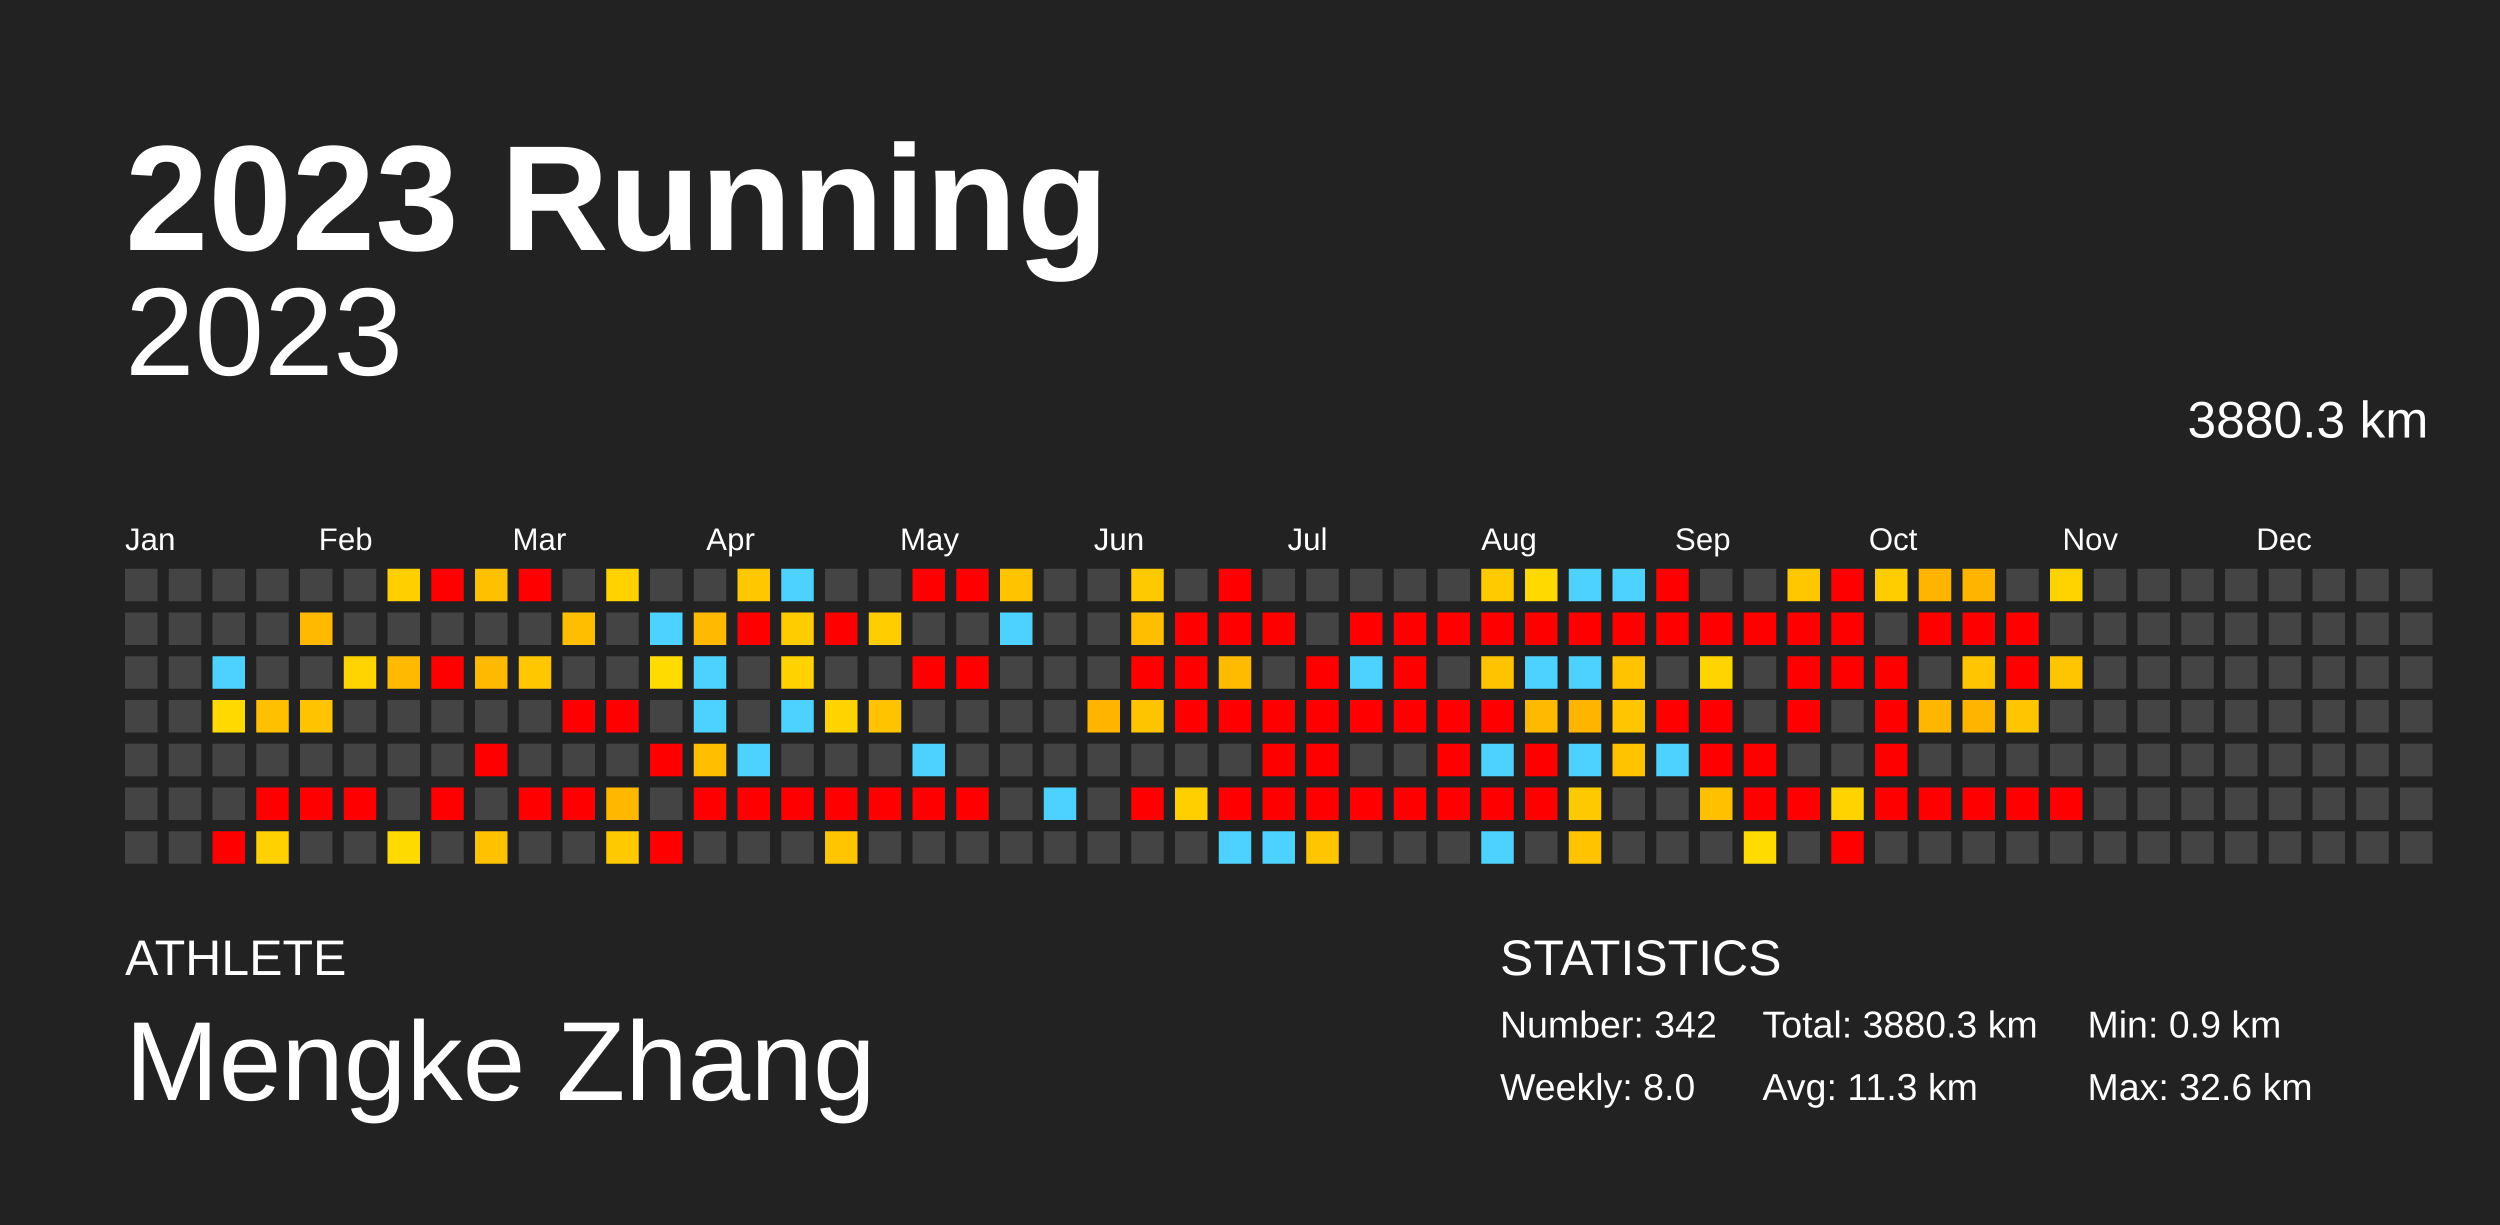
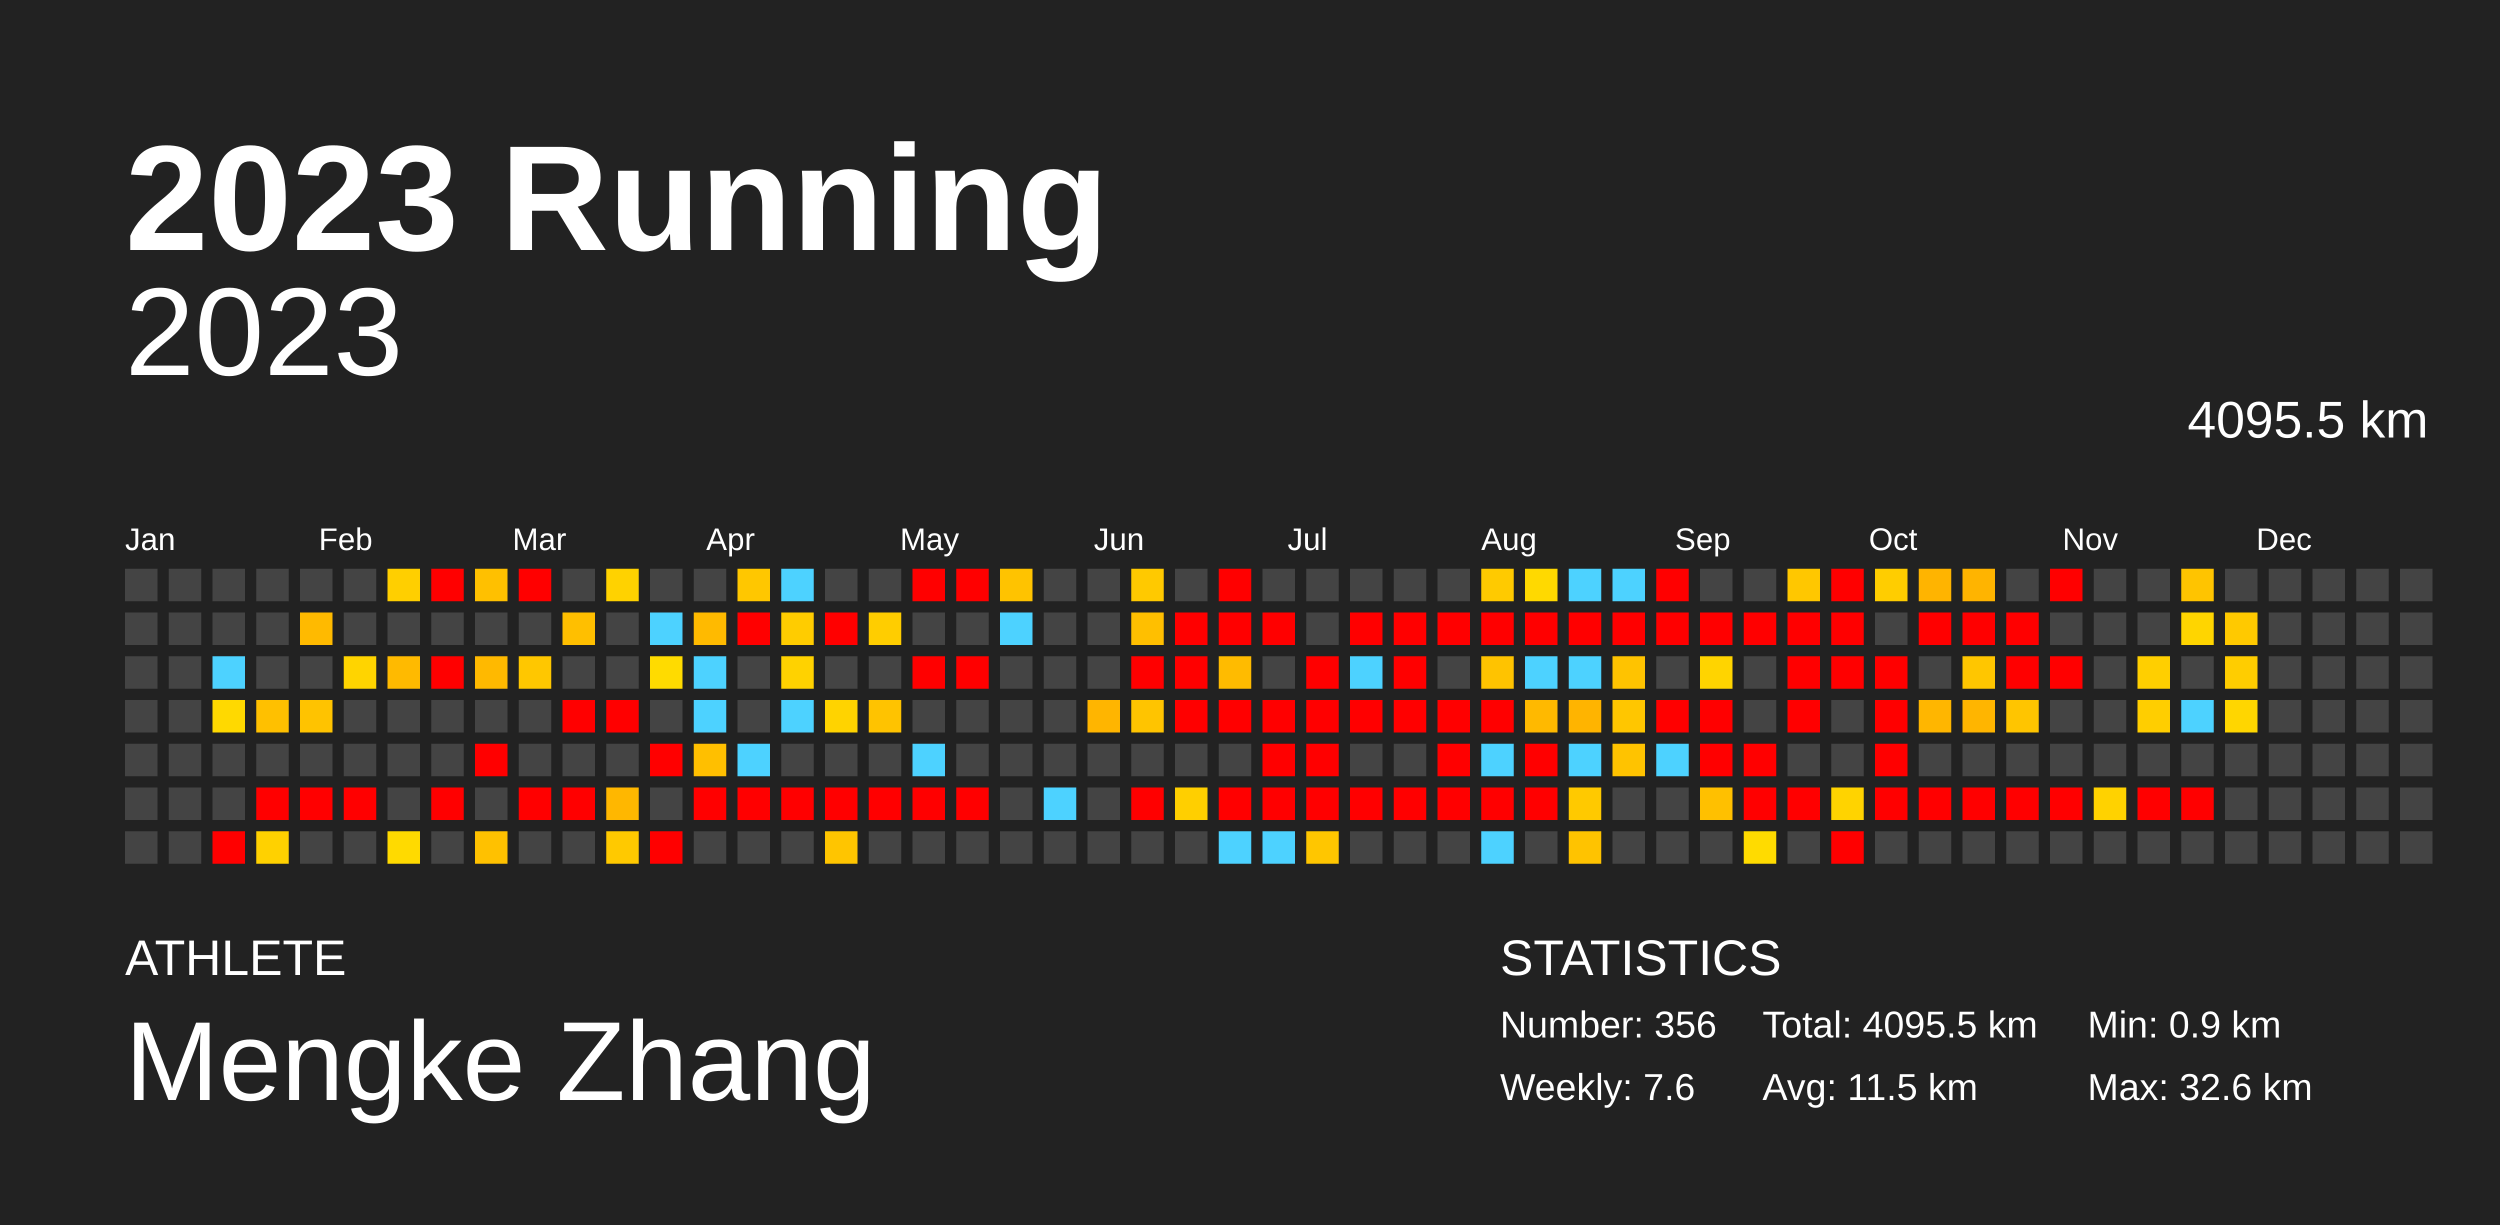
<svg xmlns="http://www.w3.org/2000/svg" baseProfile="full" height="98mm" version="1.1" viewBox="0,0,200,98" width="200mm">
  <defs />
  <rect fill="#222222" height="98" width="200" x="0" y="0" />
  <text fill="#FFFFFF" style="font-size:12px; font-family:Arial; font-weight:bold;" x="10" y="20">2023 Running</text>
  <text fill="#FFFFFF" style="font-size:4px; font-family:Arial" x="10" y="78">ATHLETE</text>
  <text fill="#FFFFFF" style="font-size:9px; font-family:Arial" x="10" y="88">Mengke Zhang</text>
  <text fill="#FFFFFF" style="font-size:4px; font-family:Arial" x="120" y="78">STATISTICS</text>
-   <text fill="#FFFFFF" style="font-size:3px; font-family:Arial" x="120" y="83">Number: 342</text>
-   <text fill="#FFFFFF" style="font-size:3px; font-family:Arial" x="120" y="88">Weekly: 8.0</text>
-   <text fill="#FFFFFF" style="font-size:3px; font-family:Arial" x="141" y="83">Total: 3880.3 km</text>
-   <text fill="#FFFFFF" style="font-size:3px; font-family:Arial" x="141" y="88">Avg: 11.3 km</text>
+   <text fill="#FFFFFF" style="font-size:3px; font-family:Arial" x="120" y="83">Number: 356</text>
+   <text fill="#FFFFFF" style="font-size:3px; font-family:Arial" x="120" y="88">Weekly: 7.6</text>
+   <text fill="#FFFFFF" style="font-size:3px; font-family:Arial" x="141" y="83">Total: 4095.5 km</text>
+   <text fill="#FFFFFF" style="font-size:3px; font-family:Arial" x="141" y="88">Avg: 11.5 km</text>
  <text fill="#FFFFFF" style="font-size:3px; font-family:Arial" x="167" y="83">Min: 0.9 km</text>
  <text fill="#FFFFFF" style="font-size:3px; font-family:Arial" x="167" y="88">Max: 32.6 km</text>
  <text alignment-baseline="hanging" fill="#FFFFFF" style="font-size:10.0px; font-family:Arial;" x="10" y="30">2023</text>
-   <text alignment-baseline="hanging" fill="#FFFFFF" style="font-size:4.125px; font-family:Arial;" x="175" y="35">3880.3 km</text>
+   <text alignment-baseline="hanging" fill="#FFFFFF" style="font-size:4.125px; font-family:Arial;" x="175" y="35">4095.5 km</text>
  <text fill="#FFFFFF" style="font-size:2.5px; font-family:Arial" x="10.0" y="44">Jan</text>
  <text fill="#FFFFFF" style="font-size:2.5px; font-family:Arial" x="25.5" y="44">Feb</text>
  <text fill="#FFFFFF" style="font-size:2.5px; font-family:Arial" x="41.0" y="44">Mar</text>
  <text fill="#FFFFFF" style="font-size:2.5px; font-family:Arial" x="56.5" y="44">Apr</text>
  <text fill="#FFFFFF" style="font-size:2.5px; font-family:Arial" x="72.0" y="44">May</text>
  <text fill="#FFFFFF" style="font-size:2.5px; font-family:Arial" x="87.5" y="44">Jun</text>
  <text fill="#FFFFFF" style="font-size:2.5px; font-family:Arial" x="103.0" y="44">Jul</text>
  <text fill="#FFFFFF" style="font-size:2.5px; font-family:Arial" x="118.5" y="44">Aug</text>
  <text fill="#FFFFFF" style="font-size:2.5px; font-family:Arial" x="134.0" y="44">Sep</text>
  <text fill="#FFFFFF" style="font-size:2.5px; font-family:Arial" x="149.5" y="44">Oct</text>
  <text fill="#FFFFFF" style="font-size:2.5px; font-family:Arial" x="165.0" y="44">Nov</text>
  <text fill="#FFFFFF" style="font-size:2.5px; font-family:Arial" x="180.5" y="44">Dec</text>
  <rect fill="#444444" height="2.6" width="2.6" x="10.0" y="45.5" />
  <rect fill="#444444" height="2.6" width="2.6" x="10.0" y="49.0" />
  <rect fill="#444444" height="2.6" width="2.6" x="10.0" y="52.5" />
  <rect fill="#444444" height="2.6" width="2.6" x="10.0" y="56.0" />
  <rect fill="#444444" height="2.6" width="2.6" x="10.0" y="59.5" />
  <rect fill="#444444" height="2.6" width="2.6" x="10.0" y="63.0" />
  <rect fill="#444444" height="2.6" width="2.6" x="10.0" y="66.5" />
  <rect fill="#444444" height="2.6" width="2.6" x="13.5" y="45.5" />
  <rect fill="#444444" height="2.6" width="2.6" x="13.5" y="49.0" />
  <rect fill="#444444" height="2.6" width="2.6" x="13.5" y="52.5" />
  <rect fill="#444444" height="2.6" width="2.6" x="13.5" y="56.0" />
  <rect fill="#444444" height="2.6" width="2.6" x="13.5" y="59.5" />
  <rect fill="#444444" height="2.6" width="2.6" x="13.5" y="63.0" />
  <rect fill="#444444" height="2.6" width="2.6" x="13.5" y="66.5" />
  <rect fill="#444444" height="2.6" width="2.6" x="17.0" y="45.5" />
  <rect fill="#444444" height="2.6" width="2.6" x="17.0" y="49.0" />
  <rect fill="#4dd2ff" height="2.6" width="2.6" x="17.0" y="52.5" />
  <rect fill="#ffd900" height="2.6" width="2.6" x="17.0" y="56.0" />
  <rect fill="#444444" height="2.6" width="2.6" x="17.0" y="59.5" />
  <rect fill="#444444" height="2.6" width="2.6" x="17.0" y="63.0" />
  <rect fill="red" height="2.6" width="2.6" x="17.0" y="66.5" />
  <rect fill="#444444" height="2.6" width="2.6" x="20.5" y="45.5" />
  <rect fill="#444444" height="2.6" width="2.6" x="20.5" y="49.0" />
  <rect fill="#444444" height="2.6" width="2.6" x="20.5" y="52.5" />
  <rect fill="#ffc000" height="2.6" width="2.6" x="20.5" y="56.0" />
  <rect fill="#444444" height="2.6" width="2.6" x="20.5" y="59.5" />
  <rect fill="red" height="2.6" width="2.6" x="20.5" y="63.0" />
  <rect fill="#ffd100" height="2.6" width="2.6" x="20.5" y="66.5" />
  <rect fill="#444444" height="2.6" width="2.6" x="24.0" y="45.5" />
  <rect fill="#ffba00" height="2.6" width="2.6" x="24.0" y="49.0" />
  <rect fill="#444444" height="2.6" width="2.6" x="24.0" y="52.5" />
  <rect fill="#ffc300" height="2.6" width="2.6" x="24.0" y="56.0" />
  <rect fill="#444444" height="2.6" width="2.6" x="24.0" y="59.5" />
  <rect fill="red" height="2.6" width="2.6" x="24.0" y="63.0" />
  <rect fill="#444444" height="2.6" width="2.6" x="24.0" y="66.5" />
  <rect fill="#444444" height="2.6" width="2.6" x="27.5" y="45.5" />
  <rect fill="#444444" height="2.6" width="2.6" x="27.5" y="49.0" />
  <rect fill="#ffd400" height="2.6" width="2.6" x="27.5" y="52.5" />
  <rect fill="#444444" height="2.6" width="2.6" x="27.5" y="56.0" />
  <rect fill="#444444" height="2.6" width="2.6" x="27.5" y="59.5" />
  <rect fill="red" height="2.6" width="2.6" x="27.5" y="63.0" />
  <rect fill="#444444" height="2.6" width="2.6" x="27.5" y="66.5" />
  <rect fill="#ffcf00" height="2.6" width="2.6" x="31.0" y="45.5" />
  <rect fill="#444444" height="2.6" width="2.6" x="31.0" y="49.0" />
  <rect fill="#ffba00" height="2.6" width="2.6" x="31.0" y="52.5" />
  <rect fill="#444444" height="2.6" width="2.6" x="31.0" y="56.0" />
  <rect fill="#444444" height="2.6" width="2.6" x="31.0" y="59.5" />
  <rect fill="#444444" height="2.6" width="2.6" x="31.0" y="63.0" />
  <rect fill="#ffda00" height="2.6" width="2.6" x="31.0" y="66.5" />
  <rect fill="red" height="2.6" width="2.6" x="34.5" y="45.5" />
  <rect fill="#444444" height="2.6" width="2.6" x="34.5" y="49.0" />
  <rect fill="red" height="2.6" width="2.6" x="34.5" y="52.5" />
  <rect fill="#444444" height="2.6" width="2.6" x="34.5" y="56.0" />
  <rect fill="#444444" height="2.6" width="2.6" x="34.5" y="59.5" />
  <rect fill="red" height="2.6" width="2.6" x="34.5" y="63.0" />
  <rect fill="#444444" height="2.6" width="2.6" x="34.5" y="66.5" />
  <rect fill="#ffc000" height="2.6" width="2.6" x="38.0" y="45.5" />
  <rect fill="#444444" height="2.6" width="2.6" x="38.0" y="49.0" />
  <rect fill="#ffb900" height="2.6" width="2.6" x="38.0" y="52.5" />
  <rect fill="#444444" height="2.6" width="2.6" x="38.0" y="56.0" />
  <rect fill="red" height="2.6" width="2.6" x="38.0" y="59.5" />
  <rect fill="#444444" height="2.6" width="2.6" x="38.0" y="63.0" />
  <rect fill="#ffc100" height="2.6" width="2.6" x="38.0" y="66.5" />
  <rect fill="red" height="2.6" width="2.6" x="41.5" y="45.5" />
  <rect fill="#444444" height="2.6" width="2.6" x="41.5" y="49.0" />
  <rect fill="#ffc700" height="2.6" width="2.6" x="41.5" y="52.5" />
  <rect fill="#444444" height="2.6" width="2.6" x="41.5" y="56.0" />
  <rect fill="#444444" height="2.6" width="2.6" x="41.5" y="59.5" />
  <rect fill="red" height="2.6" width="2.6" x="41.5" y="63.0" />
  <rect fill="#444444" height="2.6" width="2.6" x="41.5" y="66.5" />
  <rect fill="#444444" height="2.6" width="2.6" x="45.0" y="45.5" />
  <rect fill="#ffbf00" height="2.6" width="2.6" x="45.0" y="49.0" />
  <rect fill="#444444" height="2.6" width="2.6" x="45.0" y="52.5" />
  <rect fill="red" height="2.6" width="2.6" x="45.0" y="56.0" />
  <rect fill="#444444" height="2.6" width="2.6" x="45.0" y="59.5" />
  <rect fill="red" height="2.6" width="2.6" x="45.0" y="63.0" />
  <rect fill="#444444" height="2.6" width="2.6" x="45.0" y="66.5" />
  <rect fill="#ffd200" height="2.6" width="2.6" x="48.5" y="45.5" />
  <rect fill="#444444" height="2.6" width="2.6" x="48.5" y="49.0" />
  <rect fill="#444444" height="2.6" width="2.6" x="48.5" y="52.5" />
  <rect fill="red" height="2.6" width="2.6" x="48.5" y="56.0" />
  <rect fill="#444444" height="2.6" width="2.6" x="48.5" y="59.5" />
  <rect fill="#ffb700" height="2.6" width="2.6" x="48.5" y="63.0" />
  <rect fill="#ffc900" height="2.6" width="2.6" x="48.5" y="66.5" />
  <rect fill="#444444" height="2.6" width="2.6" x="52.0" y="45.5" />
  <rect fill="#4dd2ff" height="2.6" width="2.6" x="52.0" y="49.0" />
  <rect fill="#ffdb00" height="2.6" width="2.6" x="52.0" y="52.5" />
  <rect fill="#444444" height="2.6" width="2.6" x="52.0" y="56.0" />
  <rect fill="red" height="2.6" width="2.6" x="52.0" y="59.5" />
  <rect fill="#444444" height="2.6" width="2.6" x="52.0" y="63.0" />
  <rect fill="red" height="2.6" width="2.6" x="52.0" y="66.5" />
  <rect fill="#444444" height="2.6" width="2.6" x="55.5" y="45.5" />
  <rect fill="#ffba00" height="2.6" width="2.6" x="55.5" y="49.0" />
  <rect fill="#4dd2ff" height="2.6" width="2.6" x="55.5" y="52.5" />
  <rect fill="#4dd2ff" height="2.6" width="2.6" x="55.5" y="56.0" />
  <rect fill="#ffbf00" height="2.6" width="2.6" x="55.5" y="59.5" />
  <rect fill="red" height="2.6" width="2.6" x="55.5" y="63.0" />
  <rect fill="#444444" height="2.6" width="2.6" x="55.5" y="66.5" />
  <rect fill="#ffc700" height="2.6" width="2.6" x="59.0" y="45.5" />
  <rect fill="red" height="2.6" width="2.6" x="59.0" y="49.0" />
  <rect fill="#444444" height="2.6" width="2.6" x="59.0" y="52.5" />
  <rect fill="#444444" height="2.6" width="2.6" x="59.0" y="56.0" />
  <rect fill="#4dd2ff" height="2.6" width="2.6" x="59.0" y="59.5" />
  <rect fill="red" height="2.6" width="2.6" x="59.0" y="63.0" />
  <rect fill="#444444" height="2.6" width="2.6" x="59.0" y="66.5" />
  <rect fill="#4dd2ff" height="2.6" width="2.6" x="62.5" y="45.5" />
  <rect fill="#ffcc00" height="2.6" width="2.6" x="62.5" y="49.0" />
  <rect fill="#ffd200" height="2.6" width="2.6" x="62.5" y="52.5" />
  <rect fill="#4dd2ff" height="2.6" width="2.6" x="62.5" y="56.0" />
  <rect fill="#444444" height="2.6" width="2.6" x="62.5" y="59.5" />
  <rect fill="red" height="2.6" width="2.6" x="62.5" y="63.0" />
  <rect fill="#444444" height="2.6" width="2.6" x="62.5" y="66.5" />
  <rect fill="#444444" height="2.6" width="2.6" x="66.0" y="45.5" />
  <rect fill="red" height="2.6" width="2.6" x="66.0" y="49.0" />
  <rect fill="#444444" height="2.6" width="2.6" x="66.0" y="52.5" />
  <rect fill="#ffd300" height="2.6" width="2.6" x="66.0" y="56.0" />
  <rect fill="#444444" height="2.6" width="2.6" x="66.0" y="59.5" />
  <rect fill="red" height="2.6" width="2.6" x="66.0" y="63.0" />
  <rect fill="#ffc500" height="2.6" width="2.6" x="66.0" y="66.5" />
  <rect fill="#444444" height="2.6" width="2.6" x="69.5" y="45.5" />
  <rect fill="#ffcd00" height="2.6" width="2.6" x="69.5" y="49.0" />
  <rect fill="#444444" height="2.6" width="2.6" x="69.5" y="52.5" />
  <rect fill="#ffc300" height="2.6" width="2.6" x="69.5" y="56.0" />
  <rect fill="#444444" height="2.6" width="2.6" x="69.5" y="59.5" />
  <rect fill="red" height="2.6" width="2.6" x="69.5" y="63.0" />
  <rect fill="#444444" height="2.6" width="2.6" x="69.5" y="66.5" />
  <rect fill="red" height="2.6" width="2.6" x="73.0" y="45.5" />
  <rect fill="#444444" height="2.6" width="2.6" x="73.0" y="49.0" />
  <rect fill="red" height="2.6" width="2.6" x="73.0" y="52.5" />
  <rect fill="#444444" height="2.6" width="2.6" x="73.0" y="56.0" />
  <rect fill="#4dd2ff" height="2.6" width="2.6" x="73.0" y="59.5" />
  <rect fill="red" height="2.6" width="2.6" x="73.0" y="63.0" />
  <rect fill="#444444" height="2.6" width="2.6" x="73.0" y="66.5" />
  <rect fill="red" height="2.6" width="2.6" x="76.5" y="45.5" />
  <rect fill="#444444" height="2.6" width="2.6" x="76.5" y="49.0" />
  <rect fill="red" height="2.6" width="2.6" x="76.5" y="52.5" />
  <rect fill="#444444" height="2.6" width="2.6" x="76.5" y="56.0" />
  <rect fill="#444444" height="2.6" width="2.6" x="76.5" y="59.5" />
  <rect fill="red" height="2.6" width="2.6" x="76.5" y="63.0" />
  <rect fill="#444444" height="2.6" width="2.6" x="76.5" y="66.5" />
  <rect fill="#ffc300" height="2.6" width="2.6" x="80.0" y="45.5" />
  <rect fill="#4dd2ff" height="2.6" width="2.6" x="80.0" y="49.0" />
  <rect fill="#444444" height="2.6" width="2.6" x="80.0" y="52.5" />
  <rect fill="#444444" height="2.6" width="2.6" x="80.0" y="56.0" />
  <rect fill="#444444" height="2.6" width="2.6" x="80.0" y="59.5" />
  <rect fill="#444444" height="2.6" width="2.6" x="80.0" y="63.0" />
  <rect fill="#444444" height="2.6" width="2.6" x="80.0" y="66.5" />
  <rect fill="#444444" height="2.6" width="2.6" x="83.5" y="45.5" />
  <rect fill="#444444" height="2.6" width="2.6" x="83.5" y="49.0" />
  <rect fill="#444444" height="2.6" width="2.6" x="83.5" y="52.5" />
  <rect fill="#444444" height="2.6" width="2.6" x="83.5" y="56.0" />
  <rect fill="#444444" height="2.6" width="2.6" x="83.5" y="59.5" />
  <rect fill="#4dd2ff" height="2.6" width="2.6" x="83.5" y="63.0" />
  <rect fill="#444444" height="2.6" width="2.6" x="83.5" y="66.5" />
  <rect fill="#444444" height="2.6" width="2.6" x="87.0" y="45.5" />
  <rect fill="#444444" height="2.6" width="2.6" x="87.0" y="49.0" />
  <rect fill="#444444" height="2.6" width="2.6" x="87.0" y="52.5" />
  <rect fill="#ffb500" height="2.6" width="2.6" x="87.0" y="56.0" />
  <rect fill="#444444" height="2.6" width="2.6" x="87.0" y="59.5" />
  <rect fill="#444444" height="2.6" width="2.6" x="87.0" y="63.0" />
  <rect fill="#444444" height="2.6" width="2.6" x="87.0" y="66.5" />
  <rect fill="#ffc900" height="2.6" width="2.6" x="90.5" y="45.5" />
  <rect fill="#ffbf00" height="2.6" width="2.6" x="90.5" y="49.0" />
  <rect fill="red" height="2.6" width="2.6" x="90.5" y="52.5" />
  <rect fill="#ffc400" height="2.6" width="2.6" x="90.5" y="56.0" />
  <rect fill="#444444" height="2.6" width="2.6" x="90.5" y="59.5" />
  <rect fill="red" height="2.6" width="2.6" x="90.5" y="63.0" />
  <rect fill="#444444" height="2.6" width="2.6" x="90.5" y="66.5" />
  <rect fill="#444444" height="2.6" width="2.6" x="94.0" y="45.5" />
  <rect fill="red" height="2.6" width="2.6" x="94.0" y="49.0" />
  <rect fill="red" height="2.6" width="2.6" x="94.0" y="52.5" />
  <rect fill="red" height="2.6" width="2.6" x="94.0" y="56.0" />
  <rect fill="#444444" height="2.6" width="2.6" x="94.0" y="59.5" />
  <rect fill="#ffcf00" height="2.6" width="2.6" x="94.0" y="63.0" />
  <rect fill="#444444" height="2.6" width="2.6" x="94.0" y="66.5" />
  <rect fill="red" height="2.6" width="2.6" x="97.5" y="45.5" />
  <rect fill="red" height="2.6" width="2.6" x="97.5" y="49.0" />
  <rect fill="#ffbb00" height="2.6" width="2.6" x="97.5" y="52.5" />
  <rect fill="red" height="2.6" width="2.6" x="97.5" y="56.0" />
  <rect fill="#444444" height="2.6" width="2.6" x="97.5" y="59.5" />
  <rect fill="red" height="2.6" width="2.6" x="97.5" y="63.0" />
  <rect fill="#4dd2ff" height="2.6" width="2.6" x="97.5" y="66.5" />
  <rect fill="#444444" height="2.6" width="2.6" x="101.0" y="45.5" />
  <rect fill="red" height="2.6" width="2.6" x="101.0" y="49.0" />
  <rect fill="#444444" height="2.6" width="2.6" x="101.0" y="52.5" />
  <rect fill="red" height="2.6" width="2.6" x="101.0" y="56.0" />
  <rect fill="red" height="2.6" width="2.6" x="101.0" y="59.5" />
  <rect fill="red" height="2.6" width="2.6" x="101.0" y="63.0" />
  <rect fill="#4dd2ff" height="2.6" width="2.6" x="101.0" y="66.5" />
  <rect fill="#444444" height="2.6" width="2.6" x="104.5" y="45.5" />
  <rect fill="#444444" height="2.6" width="2.6" x="104.5" y="49.0" />
  <rect fill="red" height="2.6" width="2.6" x="104.5" y="52.5" />
  <rect fill="red" height="2.6" width="2.6" x="104.5" y="56.0" />
  <rect fill="red" height="2.6" width="2.6" x="104.5" y="59.5" />
  <rect fill="red" height="2.6" width="2.6" x="104.5" y="63.0" />
  <rect fill="#ffc600" height="2.6" width="2.6" x="104.5" y="66.5" />
  <rect fill="#444444" height="2.6" width="2.6" x="108.0" y="45.5" />
  <rect fill="red" height="2.6" width="2.6" x="108.0" y="49.0" />
  <rect fill="#4dd2ff" height="2.6" width="2.6" x="108.0" y="52.5" />
  <rect fill="red" height="2.6" width="2.6" x="108.0" y="56.0" />
  <rect fill="#444444" height="2.6" width="2.6" x="108.0" y="59.5" />
  <rect fill="red" height="2.6" width="2.6" x="108.0" y="63.0" />
  <rect fill="#444444" height="2.6" width="2.6" x="108.0" y="66.5" />
  <rect fill="#444444" height="2.6" width="2.6" x="111.5" y="45.5" />
  <rect fill="red" height="2.6" width="2.6" x="111.5" y="49.0" />
  <rect fill="red" height="2.6" width="2.6" x="111.5" y="52.5" />
  <rect fill="red" height="2.6" width="2.6" x="111.5" y="56.0" />
  <rect fill="#444444" height="2.6" width="2.6" x="111.5" y="59.5" />
  <rect fill="red" height="2.6" width="2.6" x="111.5" y="63.0" />
  <rect fill="#444444" height="2.6" width="2.6" x="111.5" y="66.5" />
  <rect fill="#444444" height="2.6" width="2.6" x="115.0" y="45.5" />
  <rect fill="red" height="2.6" width="2.6" x="115.0" y="49.0" />
  <rect fill="#444444" height="2.6" width="2.6" x="115.0" y="52.5" />
  <rect fill="red" height="2.6" width="2.6" x="115.0" y="56.0" />
  <rect fill="red" height="2.6" width="2.6" x="115.0" y="59.5" />
  <rect fill="red" height="2.6" width="2.6" x="115.0" y="63.0" />
  <rect fill="#444444" height="2.6" width="2.6" x="115.0" y="66.5" />
  <rect fill="#ffca00" height="2.6" width="2.6" x="118.5" y="45.5" />
  <rect fill="red" height="2.6" width="2.6" x="118.5" y="49.0" />
  <rect fill="#ffc300" height="2.6" width="2.6" x="118.5" y="52.5" />
  <rect fill="red" height="2.6" width="2.6" x="118.5" y="56.0" />
  <rect fill="#4dd2ff" height="2.6" width="2.6" x="118.5" y="59.5" />
  <rect fill="red" height="2.6" width="2.6" x="118.5" y="63.0" />
  <rect fill="#4dd2ff" height="2.6" width="2.6" x="118.5" y="66.5" />
  <rect fill="#ffd900" height="2.6" width="2.6" x="122.0" y="45.5" />
  <rect fill="red" height="2.6" width="2.6" x="122.0" y="49.0" />
  <rect fill="#4dd2ff" height="2.6" width="2.6" x="122.0" y="52.5" />
  <rect fill="#ffb900" height="2.6" width="2.6" x="122.0" y="56.0" />
  <rect fill="red" height="2.6" width="2.6" x="122.0" y="59.5" />
  <rect fill="red" height="2.6" width="2.6" x="122.0" y="63.0" />
  <rect fill="#444444" height="2.6" width="2.6" x="122.0" y="66.5" />
  <rect fill="#4dd2ff" height="2.6" width="2.6" x="125.5" y="45.5" />
  <rect fill="red" height="2.6" width="2.6" x="125.5" y="49.0" />
  <rect fill="#4dd2ff" height="2.6" width="2.6" x="125.5" y="52.5" />
  <rect fill="#ffb400" height="2.6" width="2.6" x="125.5" y="56.0" />
  <rect fill="#4dd2ff" height="2.6" width="2.6" x="125.5" y="59.5" />
  <rect fill="#ffc900" height="2.6" width="2.6" x="125.5" y="63.0" />
  <rect fill="#ffc300" height="2.6" width="2.6" x="125.5" y="66.5" />
  <rect fill="#4dd2ff" height="2.6" width="2.6" x="129.0" y="45.5" />
  <rect fill="red" height="2.6" width="2.6" x="129.0" y="49.0" />
  <rect fill="#ffc300" height="2.6" width="2.6" x="129.0" y="52.5" />
  <rect fill="#ffc600" height="2.6" width="2.6" x="129.0" y="56.0" />
  <rect fill="#ffc300" height="2.6" width="2.6" x="129.0" y="59.5" />
  <rect fill="#444444" height="2.6" width="2.6" x="129.0" y="63.0" />
  <rect fill="#444444" height="2.6" width="2.6" x="129.0" y="66.5" />
  <rect fill="red" height="2.6" width="2.6" x="132.5" y="45.5" />
  <rect fill="red" height="2.6" width="2.6" x="132.5" y="49.0" />
  <rect fill="#444444" height="2.6" width="2.6" x="132.5" y="52.5" />
  <rect fill="red" height="2.6" width="2.6" x="132.5" y="56.0" />
  <rect fill="#4dd2ff" height="2.6" width="2.6" x="132.5" y="59.5" />
  <rect fill="#444444" height="2.6" width="2.6" x="132.5" y="63.0" />
  <rect fill="#444444" height="2.6" width="2.6" x="132.5" y="66.5" />
  <rect fill="#444444" height="2.6" width="2.6" x="136.0" y="45.5" />
  <rect fill="red" height="2.6" width="2.6" x="136.0" y="49.0" />
  <rect fill="#ffd400" height="2.6" width="2.6" x="136.0" y="52.5" />
  <rect fill="red" height="2.6" width="2.6" x="136.0" y="56.0" />
  <rect fill="red" height="2.6" width="2.6" x="136.0" y="59.5" />
  <rect fill="#ffc000" height="2.6" width="2.6" x="136.0" y="63.0" />
  <rect fill="#444444" height="2.6" width="2.6" x="136.0" y="66.5" />
  <rect fill="#444444" height="2.6" width="2.6" x="139.5" y="45.5" />
  <rect fill="red" height="2.6" width="2.6" x="139.5" y="49.0" />
  <rect fill="#444444" height="2.6" width="2.6" x="139.5" y="52.5" />
  <rect fill="#444444" height="2.6" width="2.6" x="139.5" y="56.0" />
  <rect fill="red" height="2.6" width="2.6" x="139.5" y="59.5" />
  <rect fill="red" height="2.6" width="2.6" x="139.5" y="63.0" />
  <rect fill="#ffdb00" height="2.6" width="2.6" x="139.5" y="66.5" />
  <rect fill="#ffc700" height="2.6" width="2.6" x="143.0" y="45.5" />
  <rect fill="red" height="2.6" width="2.6" x="143.0" y="49.0" />
  <rect fill="red" height="2.6" width="2.6" x="143.0" y="52.5" />
  <rect fill="red" height="2.6" width="2.6" x="143.0" y="56.0" />
  <rect fill="#444444" height="2.6" width="2.6" x="143.0" y="59.5" />
  <rect fill="red" height="2.6" width="2.6" x="143.0" y="63.0" />
  <rect fill="#444444" height="2.6" width="2.6" x="143.0" y="66.5" />
  <rect fill="red" height="2.6" width="2.6" x="146.5" y="45.5" />
  <rect fill="red" height="2.6" width="2.6" x="146.5" y="49.0" />
  <rect fill="red" height="2.6" width="2.6" x="146.5" y="52.5" />
  <rect fill="#444444" height="2.6" width="2.6" x="146.5" y="56.0" />
  <rect fill="#444444" height="2.6" width="2.6" x="146.5" y="59.5" />
  <rect fill="#ffd300" height="2.6" width="2.6" x="146.5" y="63.0" />
  <rect fill="red" height="2.6" width="2.6" x="146.5" y="66.5" />
  <rect fill="#ffcd00" height="2.6" width="2.6" x="150.0" y="45.5" />
  <rect fill="#444444" height="2.6" width="2.6" x="150.0" y="49.0" />
  <rect fill="red" height="2.6" width="2.6" x="150.0" y="52.5" />
  <rect fill="red" height="2.6" width="2.6" x="150.0" y="56.0" />
  <rect fill="red" height="2.6" width="2.6" x="150.0" y="59.5" />
  <rect fill="red" height="2.6" width="2.6" x="150.0" y="63.0" />
  <rect fill="#444444" height="2.6" width="2.6" x="150.0" y="66.5" />
  <rect fill="#ffb400" height="2.6" width="2.6" x="153.5" y="45.5" />
  <rect fill="red" height="2.6" width="2.6" x="153.5" y="49.0" />
  <rect fill="#444444" height="2.6" width="2.6" x="153.5" y="52.5" />
  <rect fill="#ffb600" height="2.6" width="2.6" x="153.5" y="56.0" />
  <rect fill="#444444" height="2.6" width="2.6" x="153.5" y="59.5" />
  <rect fill="red" height="2.6" width="2.6" x="153.5" y="63.0" />
  <rect fill="#444444" height="2.6" width="2.6" x="153.5" y="66.5" />
  <rect fill="#ffb400" height="2.6" width="2.6" x="157.0" y="45.5" />
  <rect fill="red" height="2.6" width="2.6" x="157.0" y="49.0" />
  <rect fill="#ffc600" height="2.6" width="2.6" x="157.0" y="52.5" />
  <rect fill="#ffb500" height="2.6" width="2.6" x="157.0" y="56.0" />
  <rect fill="#444444" height="2.6" width="2.6" x="157.0" y="59.5" />
  <rect fill="red" height="2.6" width="2.6" x="157.0" y="63.0" />
  <rect fill="#444444" height="2.6" width="2.6" x="157.0" y="66.5" />
  <rect fill="#444444" height="2.6" width="2.6" x="160.5" y="45.5" />
  <rect fill="red" height="2.6" width="2.6" x="160.5" y="49.0" />
  <rect fill="red" height="2.6" width="2.6" x="160.5" y="52.5" />
  <rect fill="#ffc500" height="2.6" width="2.6" x="160.5" y="56.0" />
  <rect fill="#444444" height="2.6" width="2.6" x="160.5" y="59.5" />
  <rect fill="red" height="2.6" width="2.6" x="160.5" y="63.0" />
  <rect fill="#444444" height="2.6" width="2.6" x="160.5" y="66.5" />
-   <rect fill="#ffd300" height="2.6" width="2.6" x="164.0" y="45.5" />
+   <rect fill="red" height="2.6" width="2.6" x="164.0" y="45.5" />
  <rect fill="#444444" height="2.6" width="2.6" x="164.0" y="49.0" />
-   <rect fill="#ffc500" height="2.6" width="2.6" x="164.0" y="52.5" />
+   <rect fill="red" height="2.6" width="2.6" x="164.0" y="52.5" />
  <rect fill="#444444" height="2.6" width="2.6" x="164.0" y="56.0" />
  <rect fill="#444444" height="2.6" width="2.6" x="164.0" y="59.5" />
  <rect fill="red" height="2.6" width="2.6" x="164.0" y="63.0" />
  <rect fill="#444444" height="2.6" width="2.6" x="164.0" y="66.5" />
  <rect fill="#444444" height="2.6" width="2.6" x="167.5" y="45.5" />
  <rect fill="#444444" height="2.6" width="2.6" x="167.5" y="49.0" />
  <rect fill="#444444" height="2.6" width="2.6" x="167.5" y="52.5" />
  <rect fill="#444444" height="2.6" width="2.6" x="167.5" y="56.0" />
  <rect fill="#444444" height="2.6" width="2.6" x="167.5" y="59.5" />
-   <rect fill="#444444" height="2.6" width="2.6" x="167.5" y="63.0" />
+   <rect fill="#ffd200" height="2.6" width="2.6" x="167.5" y="63.0" />
  <rect fill="#444444" height="2.6" width="2.6" x="167.5" y="66.5" />
  <rect fill="#444444" height="2.6" width="2.6" x="171.0" y="45.5" />
  <rect fill="#444444" height="2.6" width="2.6" x="171.0" y="49.0" />
-   <rect fill="#444444" height="2.6" width="2.6" x="171.0" y="52.5" />
-   <rect fill="#444444" height="2.6" width="2.6" x="171.0" y="56.0" />
+   <rect fill="#ffcf00" height="2.6" width="2.6" x="171.0" y="52.5" />
+   <rect fill="#ffce00" height="2.6" width="2.6" x="171.0" y="56.0" />
  <rect fill="#444444" height="2.6" width="2.6" x="171.0" y="59.5" />
-   <rect fill="#444444" height="2.6" width="2.6" x="171.0" y="63.0" />
+   <rect fill="red" height="2.6" width="2.6" x="171.0" y="63.0" />
  <rect fill="#444444" height="2.6" width="2.6" x="171.0" y="66.5" />
-   <rect fill="#444444" height="2.6" width="2.6" x="174.5" y="45.5" />
-   <rect fill="#444444" height="2.6" width="2.6" x="174.5" y="49.0" />
+   <rect fill="#ffc400" height="2.6" width="2.6" x="174.5" y="45.5" />
+   <rect fill="#ffd500" height="2.6" width="2.6" x="174.5" y="49.0" />
  <rect fill="#444444" height="2.6" width="2.6" x="174.5" y="52.5" />
-   <rect fill="#444444" height="2.6" width="2.6" x="174.5" y="56.0" />
+   <rect fill="#4dd2ff" height="2.6" width="2.6" x="174.5" y="56.0" />
  <rect fill="#444444" height="2.6" width="2.6" x="174.5" y="59.5" />
-   <rect fill="#444444" height="2.6" width="2.6" x="174.5" y="63.0" />
+   <rect fill="red" height="2.6" width="2.6" x="174.5" y="63.0" />
  <rect fill="#444444" height="2.6" width="2.6" x="174.5" y="66.5" />
  <rect fill="#444444" height="2.6" width="2.6" x="178.0" y="45.5" />
-   <rect fill="#444444" height="2.6" width="2.6" x="178.0" y="49.0" />
-   <rect fill="#444444" height="2.6" width="2.6" x="178.0" y="52.5" />
-   <rect fill="#444444" height="2.6" width="2.6" x="178.0" y="56.0" />
+   <rect fill="#ffc900" height="2.6" width="2.6" x="178.0" y="49.0" />
+   <rect fill="#ffcd00" height="2.6" width="2.6" x="178.0" y="52.5" />
+   <rect fill="#ffd600" height="2.6" width="2.6" x="178.0" y="56.0" />
  <rect fill="#444444" height="2.6" width="2.6" x="178.0" y="59.5" />
  <rect fill="#444444" height="2.6" width="2.6" x="178.0" y="63.0" />
  <rect fill="#444444" height="2.6" width="2.6" x="178.0" y="66.5" />
  <rect fill="#444444" height="2.6" width="2.6" x="181.5" y="45.5" />
  <rect fill="#444444" height="2.6" width="2.6" x="181.5" y="49.0" />
  <rect fill="#444444" height="2.6" width="2.6" x="181.5" y="52.5" />
  <rect fill="#444444" height="2.6" width="2.6" x="181.5" y="56.0" />
  <rect fill="#444444" height="2.6" width="2.6" x="181.5" y="59.5" />
  <rect fill="#444444" height="2.6" width="2.6" x="181.5" y="63.0" />
  <rect fill="#444444" height="2.6" width="2.6" x="181.5" y="66.5" />
  <rect fill="#444444" height="2.6" width="2.6" x="185.0" y="45.5" />
  <rect fill="#444444" height="2.6" width="2.6" x="185.0" y="49.0" />
  <rect fill="#444444" height="2.6" width="2.6" x="185.0" y="52.5" />
  <rect fill="#444444" height="2.6" width="2.6" x="185.0" y="56.0" />
  <rect fill="#444444" height="2.6" width="2.6" x="185.0" y="59.5" />
  <rect fill="#444444" height="2.6" width="2.6" x="185.0" y="63.0" />
  <rect fill="#444444" height="2.6" width="2.6" x="185.0" y="66.5" />
  <rect fill="#444444" height="2.6" width="2.6" x="188.5" y="45.5" />
  <rect fill="#444444" height="2.6" width="2.6" x="188.5" y="49.0" />
  <rect fill="#444444" height="2.6" width="2.6" x="188.5" y="52.5" />
  <rect fill="#444444" height="2.6" width="2.6" x="188.5" y="56.0" />
  <rect fill="#444444" height="2.6" width="2.6" x="188.5" y="59.5" />
  <rect fill="#444444" height="2.6" width="2.6" x="188.5" y="63.0" />
  <rect fill="#444444" height="2.6" width="2.6" x="188.5" y="66.5" />
  <rect fill="#444444" height="2.6" width="2.6" x="192.0" y="45.5" />
  <rect fill="#444444" height="2.6" width="2.6" x="192.0" y="49.0" />
  <rect fill="#444444" height="2.6" width="2.6" x="192.0" y="52.5" />
  <rect fill="#444444" height="2.6" width="2.6" x="192.0" y="56.0" />
  <rect fill="#444444" height="2.6" width="2.6" x="192.0" y="59.5" />
  <rect fill="#444444" height="2.6" width="2.6" x="192.0" y="63.0" />
  <rect fill="#444444" height="2.6" width="2.6" x="192.0" y="66.5" />
</svg>
